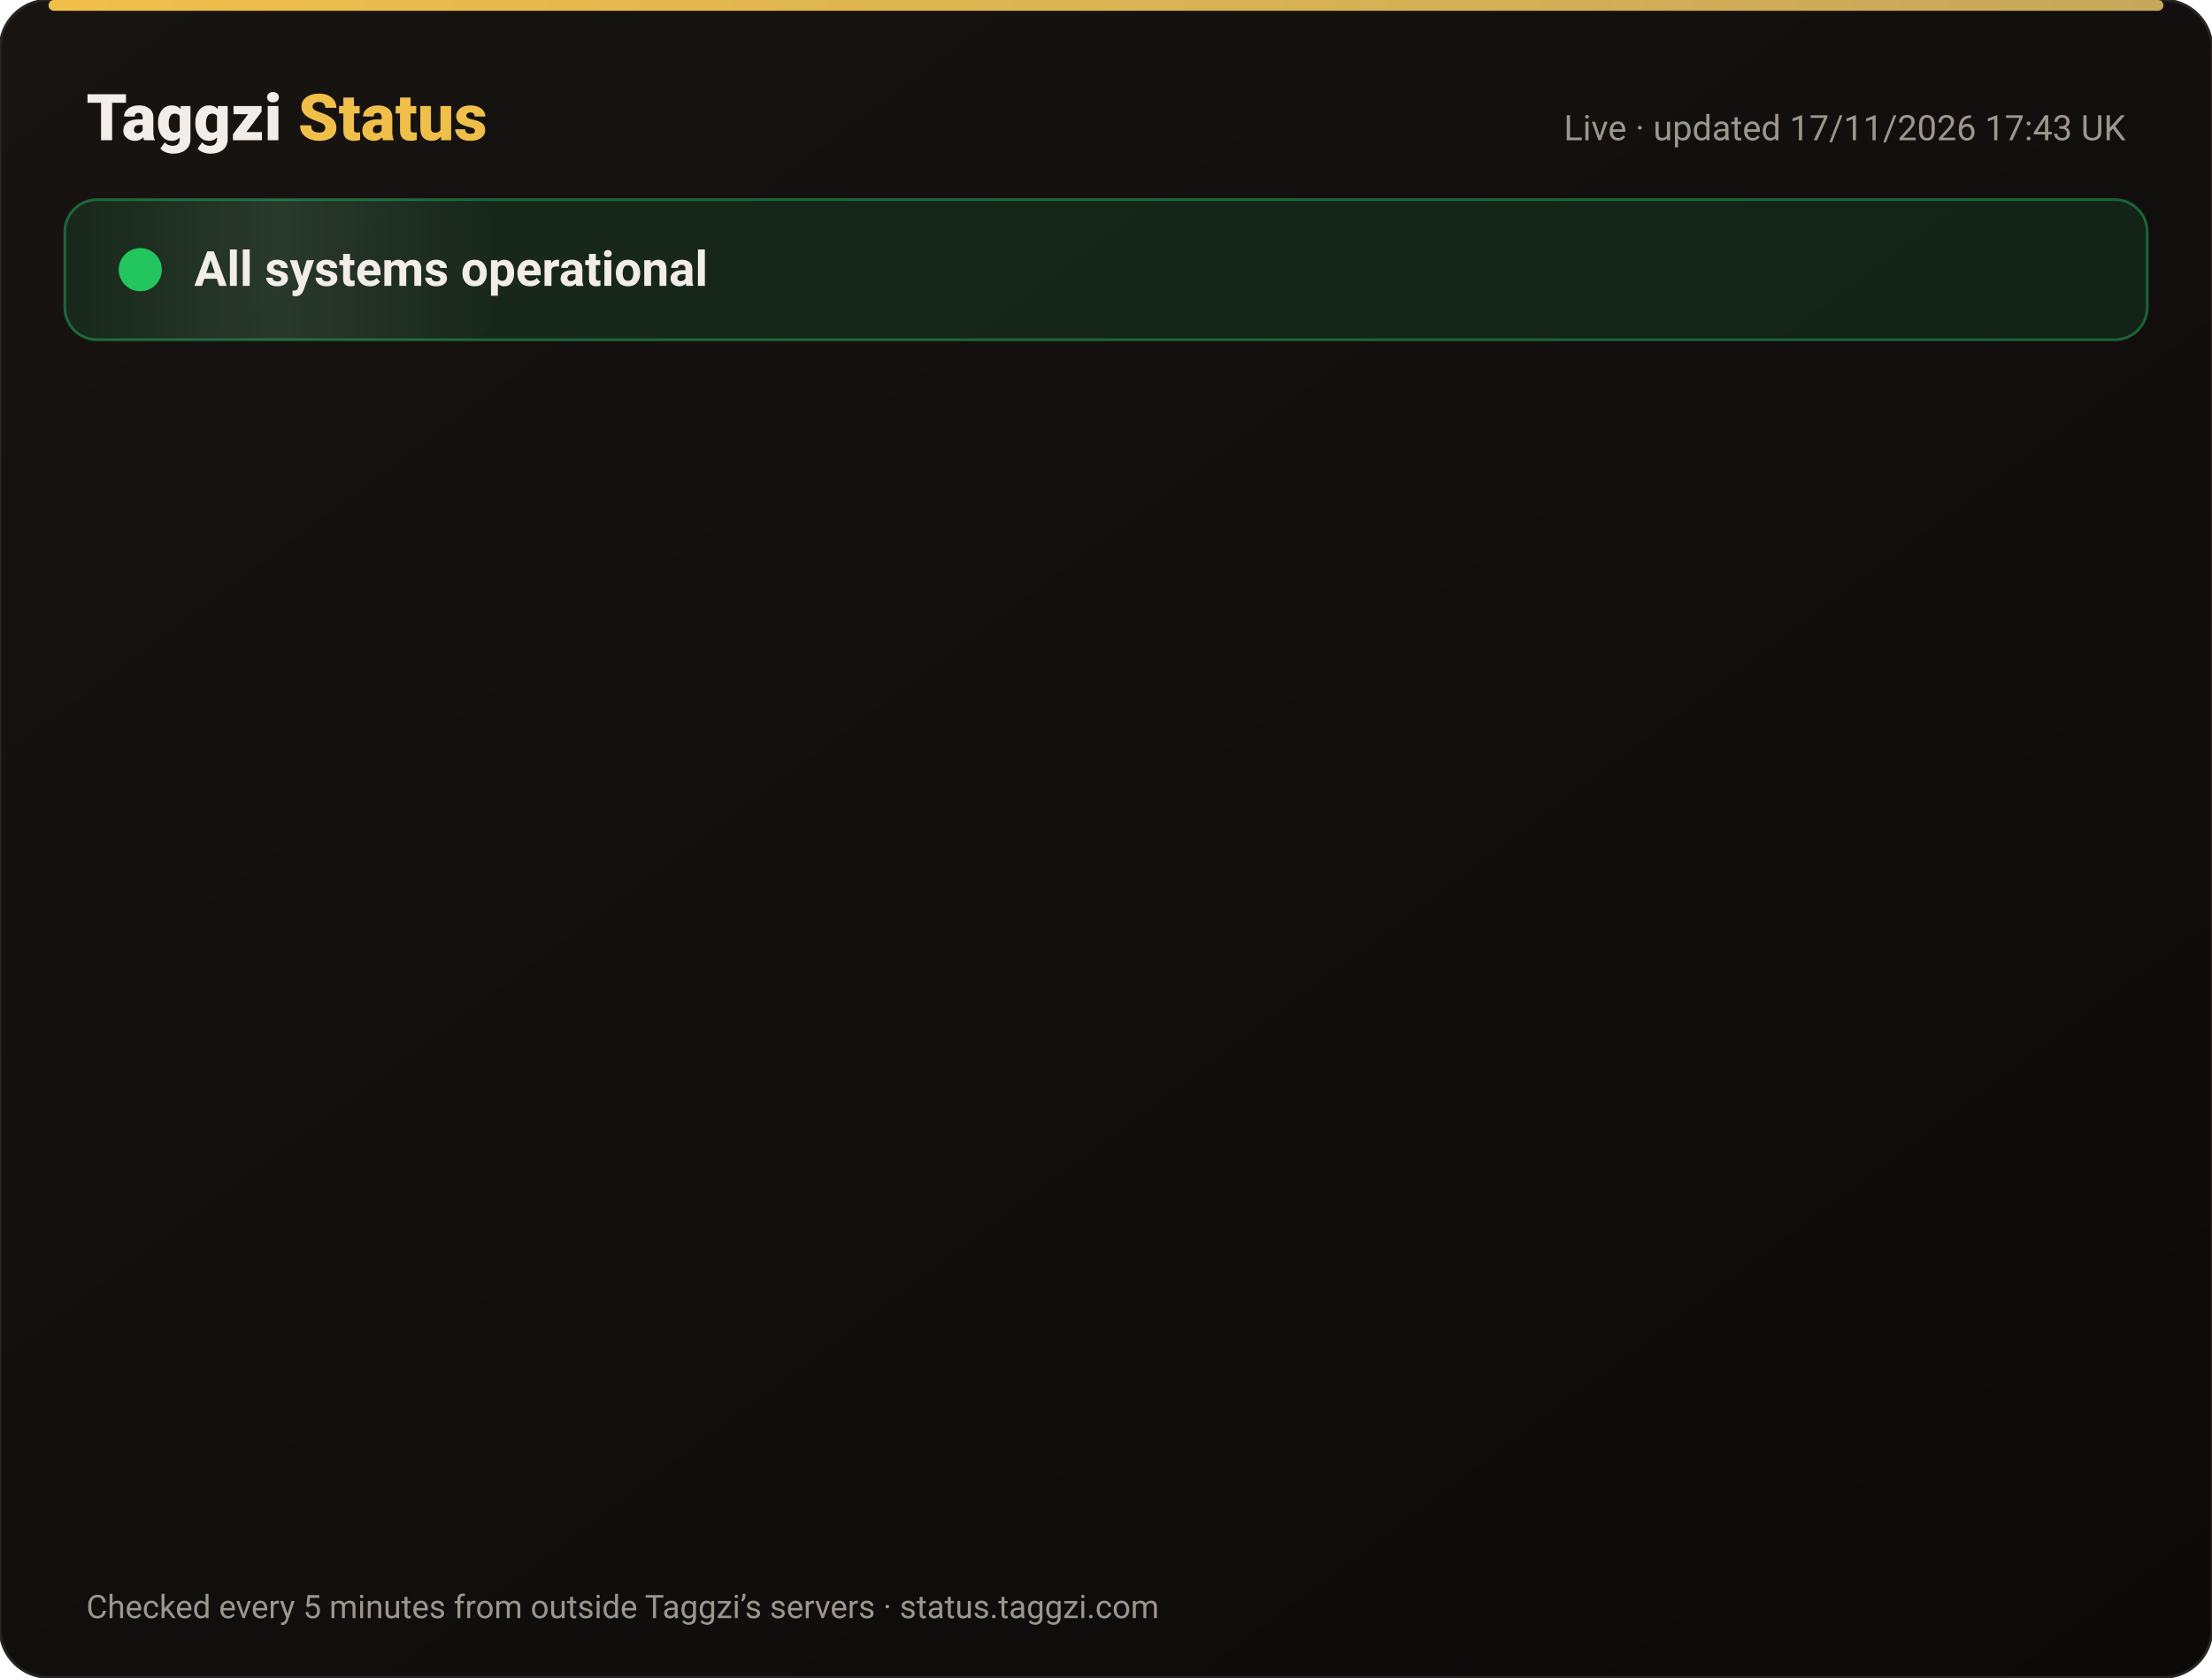
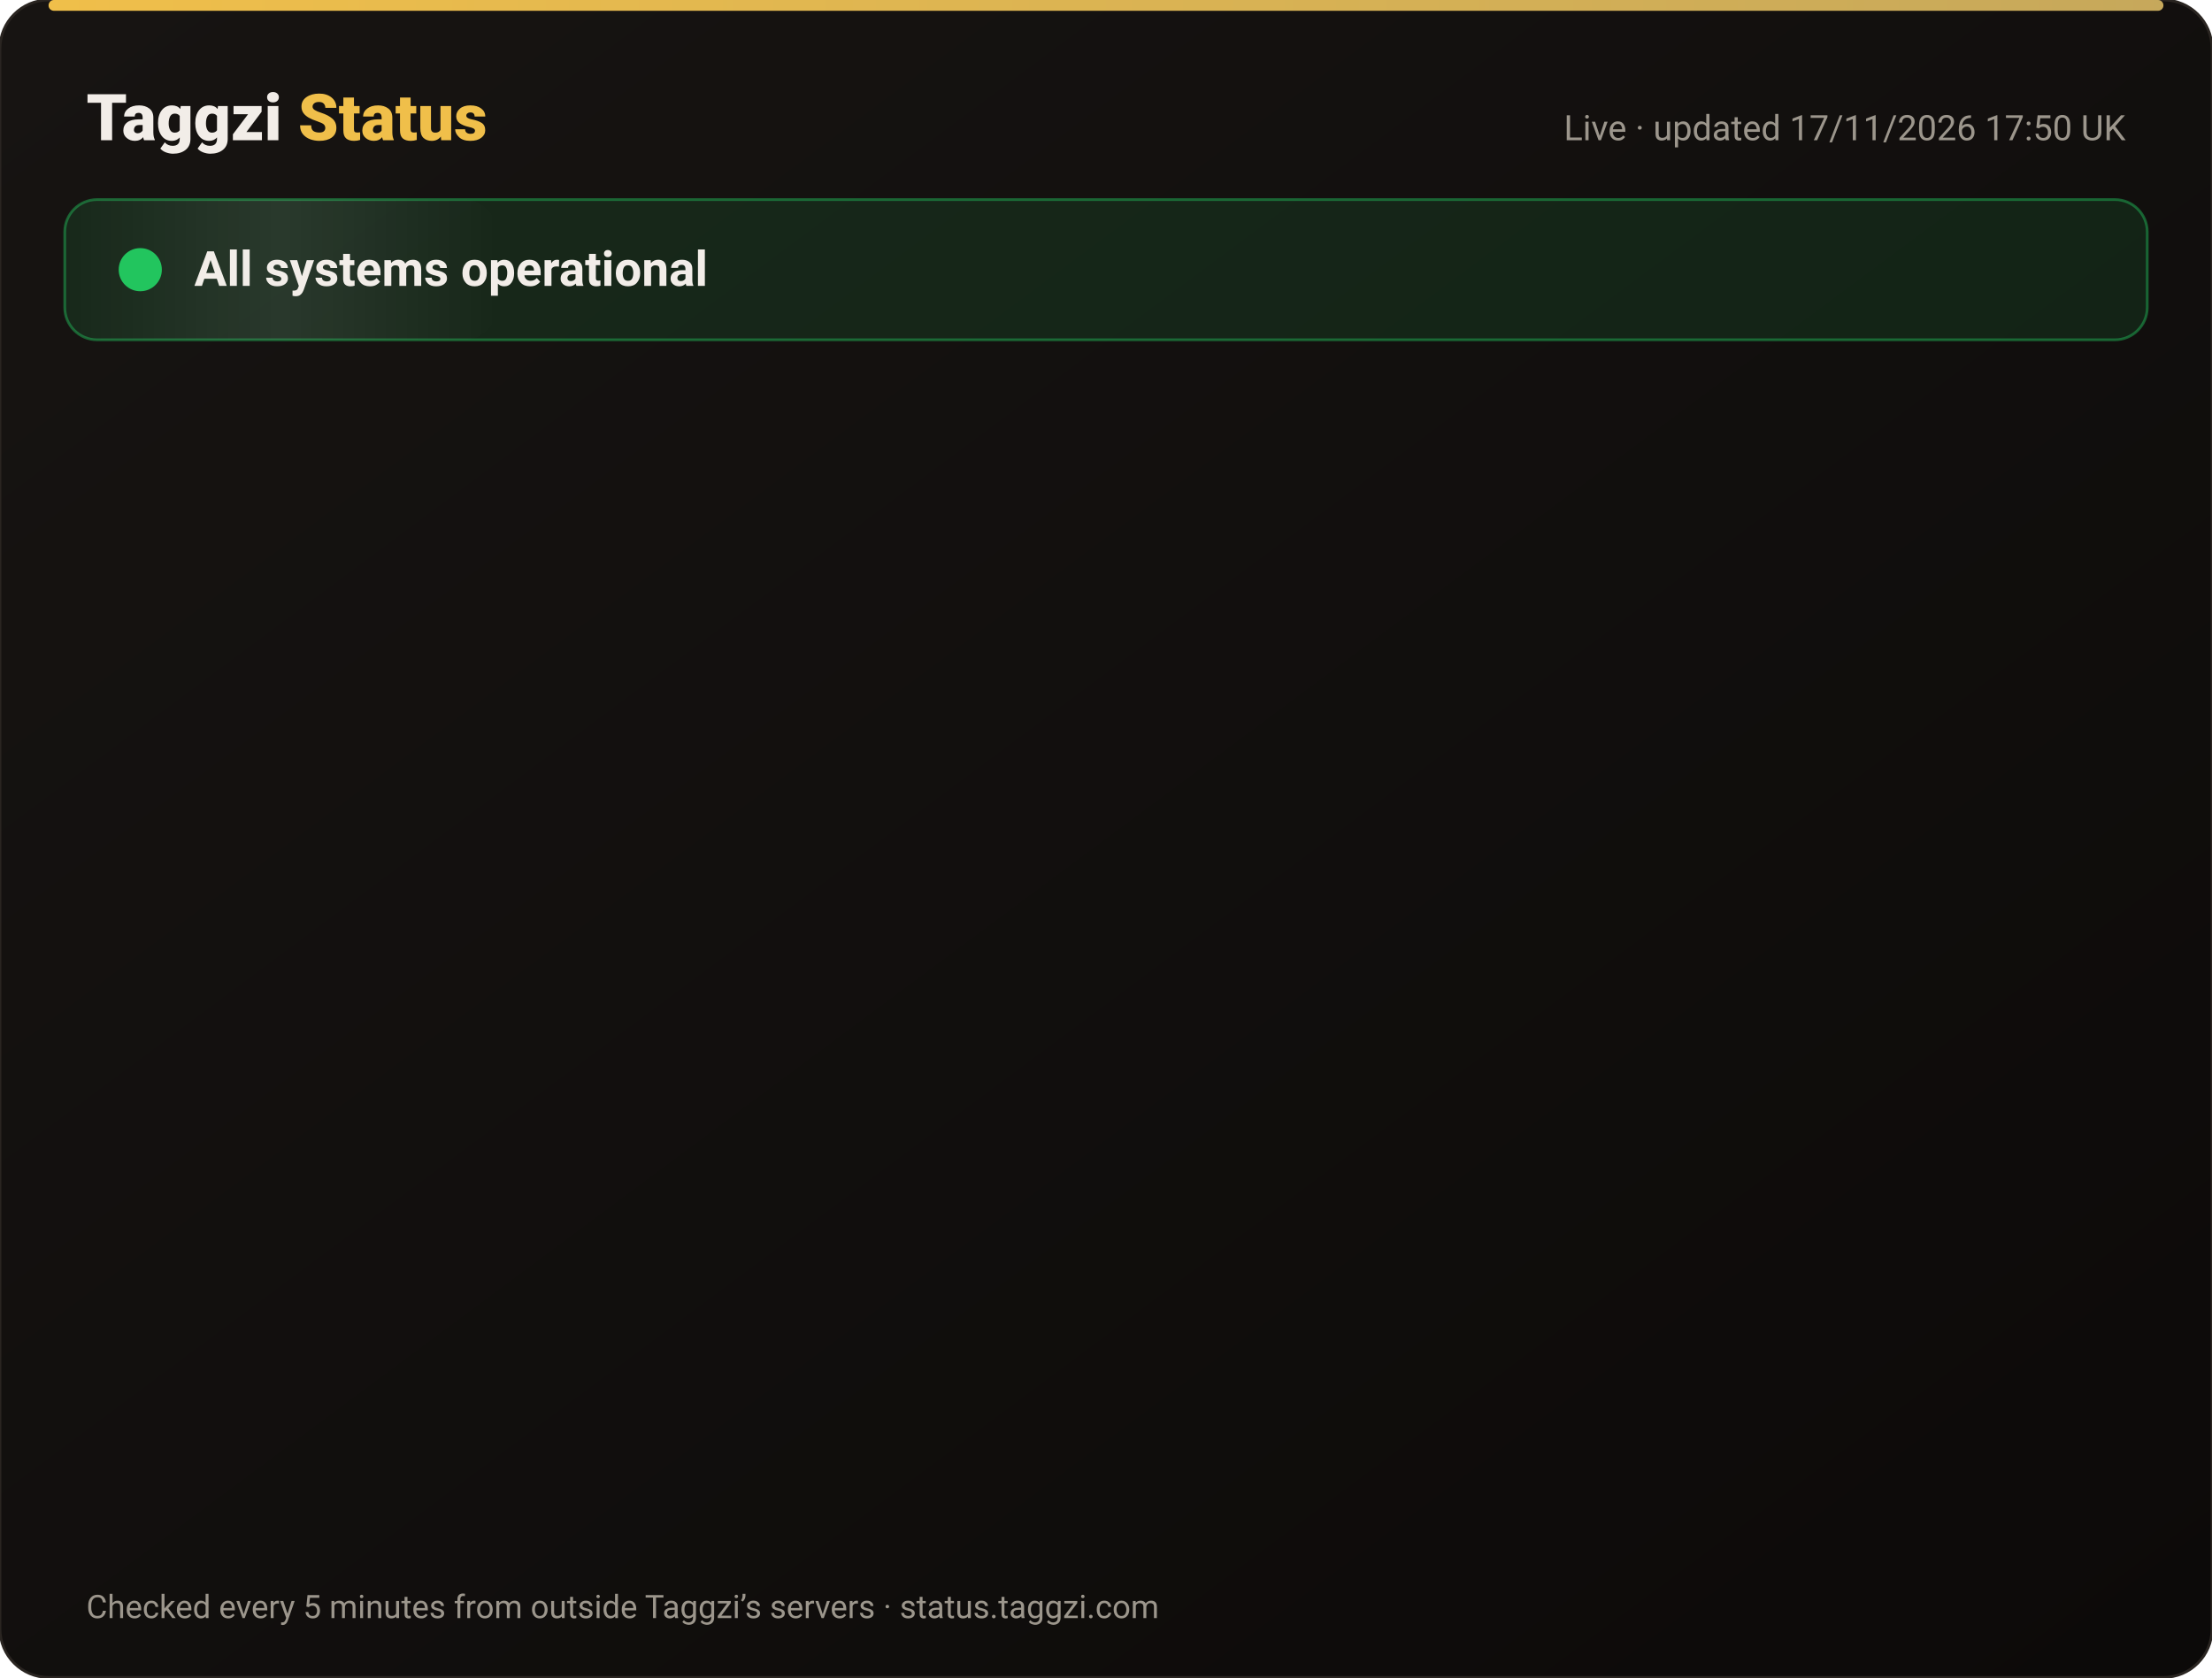
<svg xmlns="http://www.w3.org/2000/svg" width="820" height="622" viewBox="0 0 820 622" font-family="-apple-system,Segoe UI,Roboto,Helvetica,Arial,sans-serif">
  <defs>
    <linearGradient id="bg" x1="0" y1="0" x2="1" y2="1">
      <stop offset="0" stop-color="#171412" />
      <stop offset="1" stop-color="#0C0A09" />
    </linearGradient>
    <linearGradient id="gold" x1="0" x2="1">
      <stop offset="0" stop-color="#F0BF4A" />
      <stop offset="1" stop-color="#c6a85b" />
    </linearGradient>
    <linearGradient id="shine" x1="0" x2="1">
      <stop offset="0" stop-color="#fff" stop-opacity="0" />
      <stop offset=".5" stop-color="#fff" stop-opacity=".08" />
      <stop offset="1" stop-color="#fff" stop-opacity="0" />
    </linearGradient>
  </defs>
  <rect width="820" height="622" rx="18" fill="url(#bg)" stroke="#2a2521" />
  <rect x="18" y="0" width="784" height="4" rx="2" fill="url(#gold)" />
  <text x="32" y="52" font-size="24" font-weight="800" fill="#F2EDE8">Taggzi <tspan fill="#F0BF4A">Status</tspan>
  </text>
-   <text x="788" y="52" font-size="13" fill="#9C968C" text-anchor="end">Live · updated 17/11/2026 17:43 UK</text>
+   <text x="788" y="52" font-size="13" fill="#9C968C" text-anchor="end">Live · updated 17/11/2026 17:50 UK</text>
  <rect x="24" y="74" width="772" height="52" rx="12" fill="#22c55e" fill-opacity=".12" stroke="#22c55e" stroke-opacity=".45" />
  <rect x="24" y="74" width="160" height="52" rx="12" fill="url(#shine)">
    <animate attributeName="x" from="-160" to="820" dur="4s" repeatCount="indefinite" />
  </rect>
  <circle cx="52" cy="100" r="7" fill="#22c55e" />
  <circle cx="52" cy="100" r="7" fill="none" stroke="#22c55e" stroke-width="2">
    <animate attributeName="r" values="7;15;7" dur="2s" repeatCount="indefinite" />
    <animate attributeName="opacity" values=".9;0;.9" dur="2s" repeatCount="indefinite" />
  </circle>
  <text x="72" y="106" font-size="18" font-weight="700" fill="#F2EDE8">All systems operational</text>
  <g opacity="0">
    <animate attributeName="opacity" from="0" to="1" begin="0.00s" dur=".6s" fill="freeze" />
    <line x1="32" y1="188" x2="788" y2="188" stroke="#2a2521" />
    <circle cx="44" cy="166" r="6" fill="#22c55e">
      <animate attributeName="opacity" values="1;.45;1" dur="2.4s" begin="0.00s" repeatCount="indefinite" />
    </circle>
    <text x="62" y="171" font-size="15" font-weight="650" fill="#F2EDE8">Website</text>
    <text x="630" y="171" font-size="13" fill="#9C968C" text-anchor="end">99.97% uptime</text>
    <rect x="648" y="154" width="140" height="24" rx="12" fill="#22c55e" fill-opacity=".14" stroke="#22c55e" stroke-opacity=".5" />
    <text x="718" y="171" font-size="12" font-weight="700" fill="#22c55e" text-anchor="middle">Operational</text>
  </g>
  <g opacity="0">
    <animate attributeName="opacity" from="0" to="1" begin="0.15s" dur=".6s" fill="freeze" />
    <line x1="32" y1="234" x2="788" y2="234" stroke="#2a2521" />
    <circle cx="44" cy="212" r="6" fill="#22c55e">
      <animate attributeName="opacity" values="1;.45;1" dur="2.4s" begin="0.15s" repeatCount="indefinite" />
    </circle>
    <text x="62" y="217" font-size="15" font-weight="650" fill="#F2EDE8">Tag scans</text>
    <text x="630" y="217" font-size="13" fill="#9C968C" text-anchor="end">99.97% uptime</text>
    <rect x="648" y="200" width="140" height="24" rx="12" fill="#22c55e" fill-opacity=".14" stroke="#22c55e" stroke-opacity=".5" />
    <text x="718" y="217" font-size="12" font-weight="700" fill="#22c55e" text-anchor="middle">Operational</text>
  </g>
  <g opacity="0">
    <animate attributeName="opacity" from="0" to="1" begin="0.30s" dur=".6s" fill="freeze" />
    <line x1="32" y1="280" x2="788" y2="280" stroke="#2a2521" />
    <circle cx="44" cy="258" r="6" fill="#22c55e">
      <animate attributeName="opacity" values="1;.45;1" dur="2.4s" begin="0.30s" repeatCount="indefinite" />
    </circle>
    <text x="62" y="263" font-size="15" font-weight="650" fill="#F2EDE8">Manual tag lookup</text>
    <text x="630" y="263" font-size="13" fill="#9C968C" text-anchor="end">99.97% uptime</text>
    <rect x="648" y="246" width="140" height="24" rx="12" fill="#22c55e" fill-opacity=".14" stroke="#22c55e" stroke-opacity=".5" />
    <text x="718" y="263" font-size="12" font-weight="700" fill="#22c55e" text-anchor="middle">Operational</text>
  </g>
  <g opacity="0">
    <animate attributeName="opacity" from="0" to="1" begin="0.45s" dur=".6s" fill="freeze" />
    <line x1="32" y1="326" x2="788" y2="326" stroke="#2a2521" />
    <circle cx="44" cy="304" r="6" fill="#22c55e">
      <animate attributeName="opacity" values="1;.45;1" dur="2.4s" begin="0.45s" repeatCount="indefinite" />
    </circle>
    <text x="62" y="309" font-size="15" font-weight="650" fill="#F2EDE8">App &amp; login</text>
    <text x="630" y="309" font-size="13" fill="#9C968C" text-anchor="end">99.97% uptime</text>
    <rect x="648" y="292" width="140" height="24" rx="12" fill="#22c55e" fill-opacity=".14" stroke="#22c55e" stroke-opacity=".5" />
    <text x="718" y="309" font-size="12" font-weight="700" fill="#22c55e" text-anchor="middle">Operational</text>
  </g>
  <g opacity="0">
    <animate attributeName="opacity" from="0" to="1" begin="0.60s" dur=".6s" fill="freeze" />
    <line x1="32" y1="372" x2="788" y2="372" stroke="#2a2521" />
    <circle cx="44" cy="350" r="6" fill="#22c55e">
      <animate attributeName="opacity" values="1;.45;1" dur="2.4s" begin="0.60s" repeatCount="indefinite" />
    </circle>
    <text x="62" y="355" font-size="15" font-weight="650" fill="#F2EDE8">Community alerts</text>
    <text x="630" y="355" font-size="13" fill="#9C968C" text-anchor="end">99.97% uptime</text>
    <rect x="648" y="338" width="140" height="24" rx="12" fill="#22c55e" fill-opacity=".14" stroke="#22c55e" stroke-opacity=".5" />
    <text x="718" y="355" font-size="12" font-weight="700" fill="#22c55e" text-anchor="middle">Operational</text>
  </g>
  <g opacity="0">
    <animate attributeName="opacity" from="0" to="1" begin="0.75s" dur=".6s" fill="freeze" />
    <line x1="32" y1="418" x2="788" y2="418" stroke="#2a2521" />
    <circle cx="44" cy="396" r="6" fill="#22c55e">
      <animate attributeName="opacity" values="1;.45;1" dur="2.4s" begin="0.75s" repeatCount="indefinite" />
    </circle>
    <text x="62" y="401" font-size="15" font-weight="650" fill="#F2EDE8">Private calling</text>
    <text x="630" y="401" font-size="13" fill="#9C968C" text-anchor="end">99.97% uptime</text>
    <rect x="648" y="384" width="140" height="24" rx="12" fill="#22c55e" fill-opacity=".14" stroke="#22c55e" stroke-opacity=".5" />
    <text x="718" y="401" font-size="12" font-weight="700" fill="#22c55e" text-anchor="middle">Operational</text>
  </g>
  <g opacity="0">
    <animate attributeName="opacity" from="0" to="1" begin="0.90s" dur=".6s" fill="freeze" />
    <line x1="32" y1="464" x2="788" y2="464" stroke="#2a2521" />
    <circle cx="44" cy="442" r="6" fill="#22c55e">
      <animate attributeName="opacity" values="1;.45;1" dur="2.4s" begin="0.90s" repeatCount="indefinite" />
    </circle>
    <text x="62" y="447" font-size="15" font-weight="650" fill="#F2EDE8">Payments</text>
    <text x="630" y="447" font-size="13" fill="#9C968C" text-anchor="end">99.97% uptime</text>
    <rect x="648" y="430" width="140" height="24" rx="12" fill="#22c55e" fill-opacity=".14" stroke="#22c55e" stroke-opacity=".5" />
    <text x="718" y="447" font-size="12" font-weight="700" fill="#22c55e" text-anchor="middle">Operational</text>
  </g>
  <g opacity="0">
    <animate attributeName="opacity" from="0" to="1" begin="1.05s" dur=".6s" fill="freeze" />
    <line x1="32" y1="510" x2="788" y2="510" stroke="#2a2521" />
    <circle cx="44" cy="488" r="6" fill="#22c55e">
      <animate attributeName="opacity" values="1;.45;1" dur="2.4s" begin="1.05s" repeatCount="indefinite" />
    </circle>
    <text x="62" y="493" font-size="15" font-weight="650" fill="#F2EDE8">Email &amp; support</text>
    <text x="630" y="493" font-size="13" fill="#9C968C" text-anchor="end">99.97% uptime</text>
    <rect x="648" y="476" width="140" height="24" rx="12" fill="#22c55e" fill-opacity=".14" stroke="#22c55e" stroke-opacity=".5" />
    <text x="718" y="493" font-size="12" font-weight="700" fill="#22c55e" text-anchor="middle">Operational</text>
  </g>
  <g opacity="0">
    <animate attributeName="opacity" from="0" to="1" begin="1.20s" dur=".6s" fill="freeze" />
    <line x1="32" y1="556" x2="788" y2="556" stroke="#2a2521" />
    <circle cx="44" cy="534" r="6" fill="#22c55e">
      <animate attributeName="opacity" values="1;.45;1" dur="2.4s" begin="1.20s" repeatCount="indefinite" />
    </circle>
    <text x="62" y="539" font-size="15" font-weight="650" fill="#F2EDE8">Secure connection (SSL)</text>
    <text x="630" y="539" font-size="13" fill="#9C968C" text-anchor="end">100.00% uptime</text>
    <rect x="648" y="522" width="140" height="24" rx="12" fill="#22c55e" fill-opacity=".14" stroke="#22c55e" stroke-opacity=".5" />
    <text x="718" y="539" font-size="12" font-weight="700" fill="#22c55e" text-anchor="middle">Operational</text>
  </g>
  <text x="32" y="600" font-size="12" fill="#9C968C">Checked every 5 minutes from outside Taggzi’s servers · status.taggzi.com</text>
</svg>
